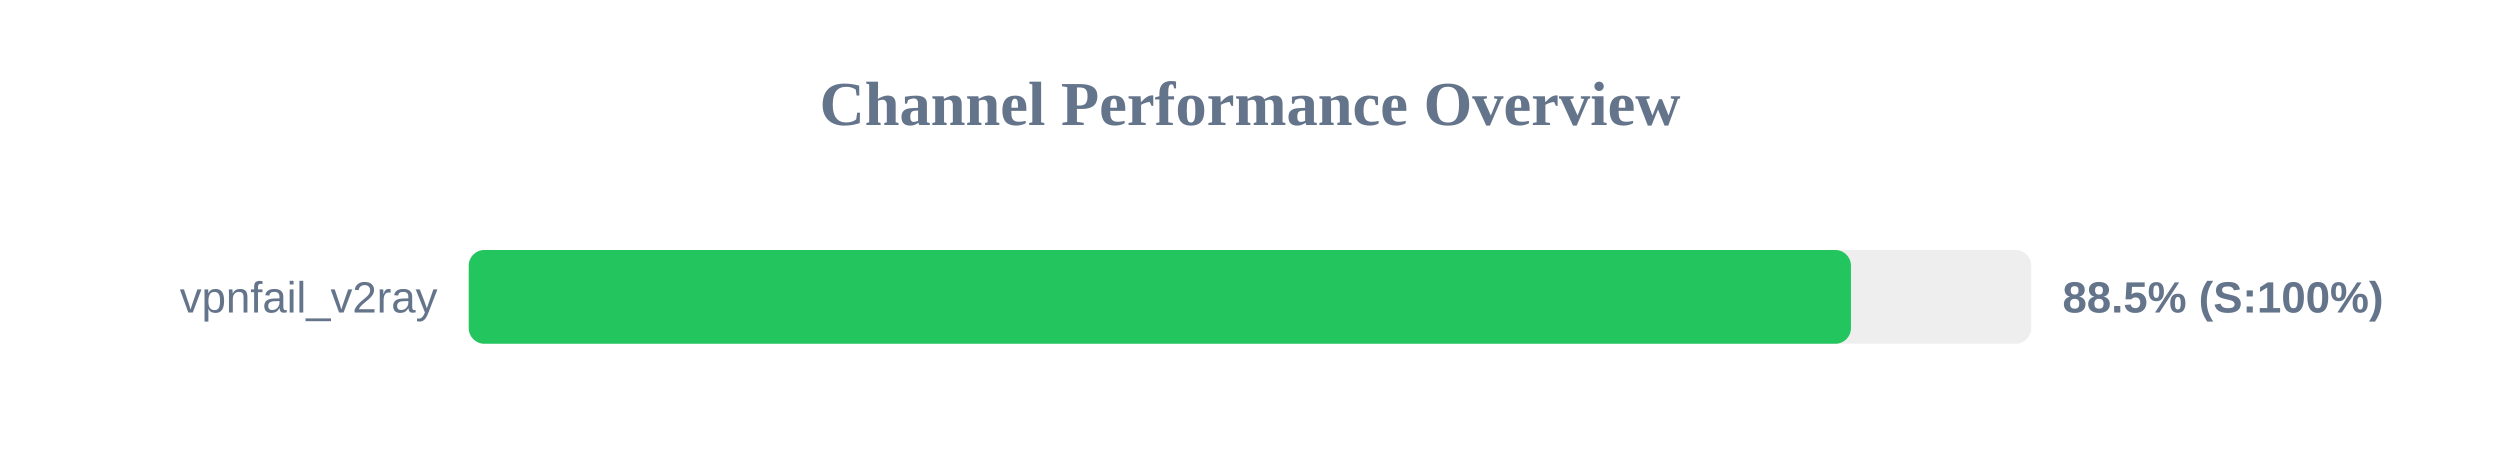
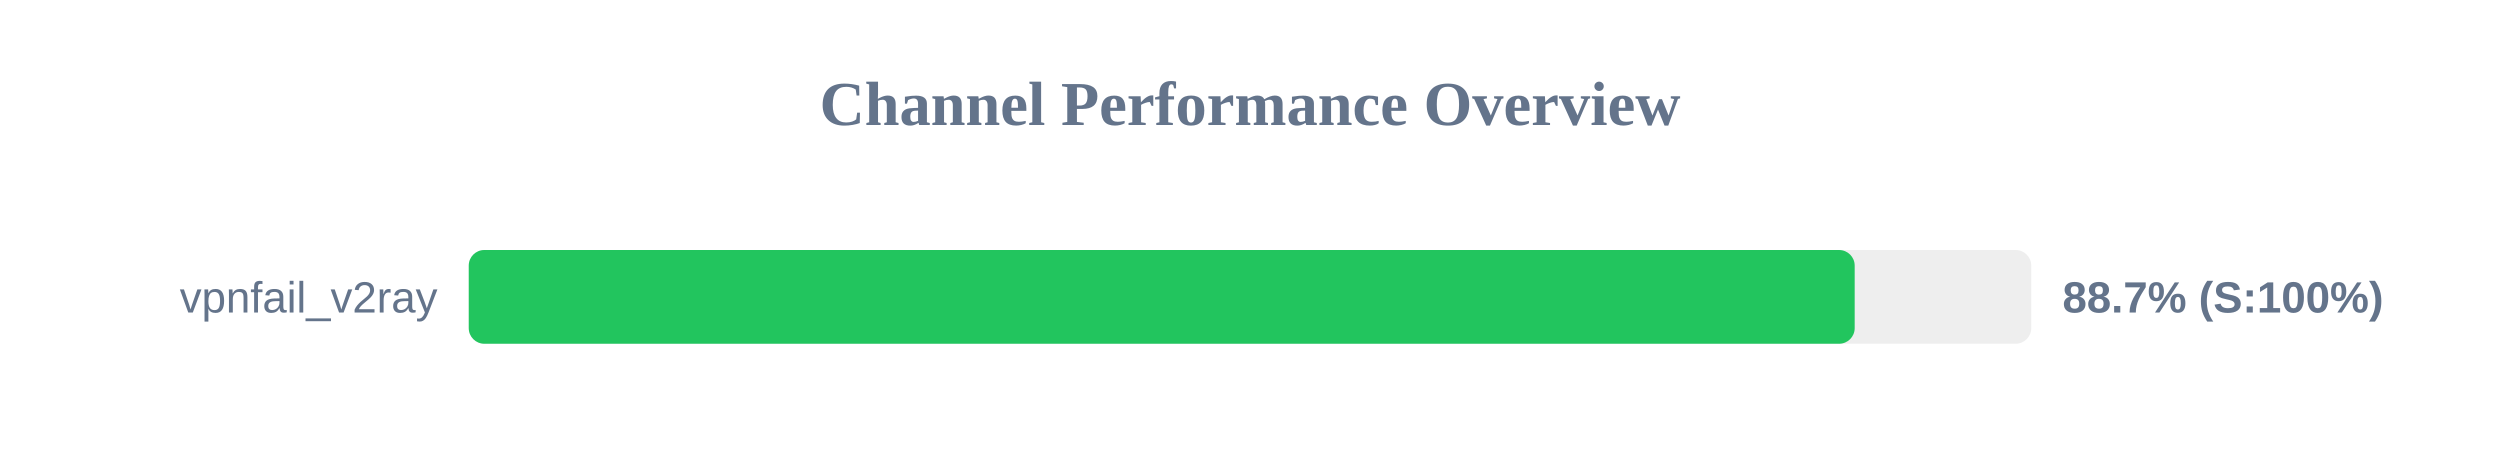
<svg xmlns="http://www.w3.org/2000/svg" width="800" height="150" version="1.1">
  <style>
        .row { font: 14px Arial; fill: #64748b; }
        .score { font: bold 14px Arial; fill: #64748b; }
    </style>
  <text x="400" y="40" text-anchor="middle" font-size="20px" font-weight="bold" fill="#64748b">Channel Performance Overview</text>
  <rect x="150" y="80" width="500" height="30" fill="#eee" rx="5" />
-   <rect x="150" y="80" width="442.3" height="30" fill="#22c55e" rx="5" />
+   <rect x="150" y="80" width="443.5" height="30" fill="#22c55e" rx="5" />
  <text x="140" y="100" text-anchor="end" class="row">vpnfail_v2ray</text>
-   <text x="660" y="100" text-anchor="start" class="score">88.5% (S:100%)</text>
+   <text x="660" y="100" text-anchor="start" class="score">88.7% (S:100%)</text>
</svg>
